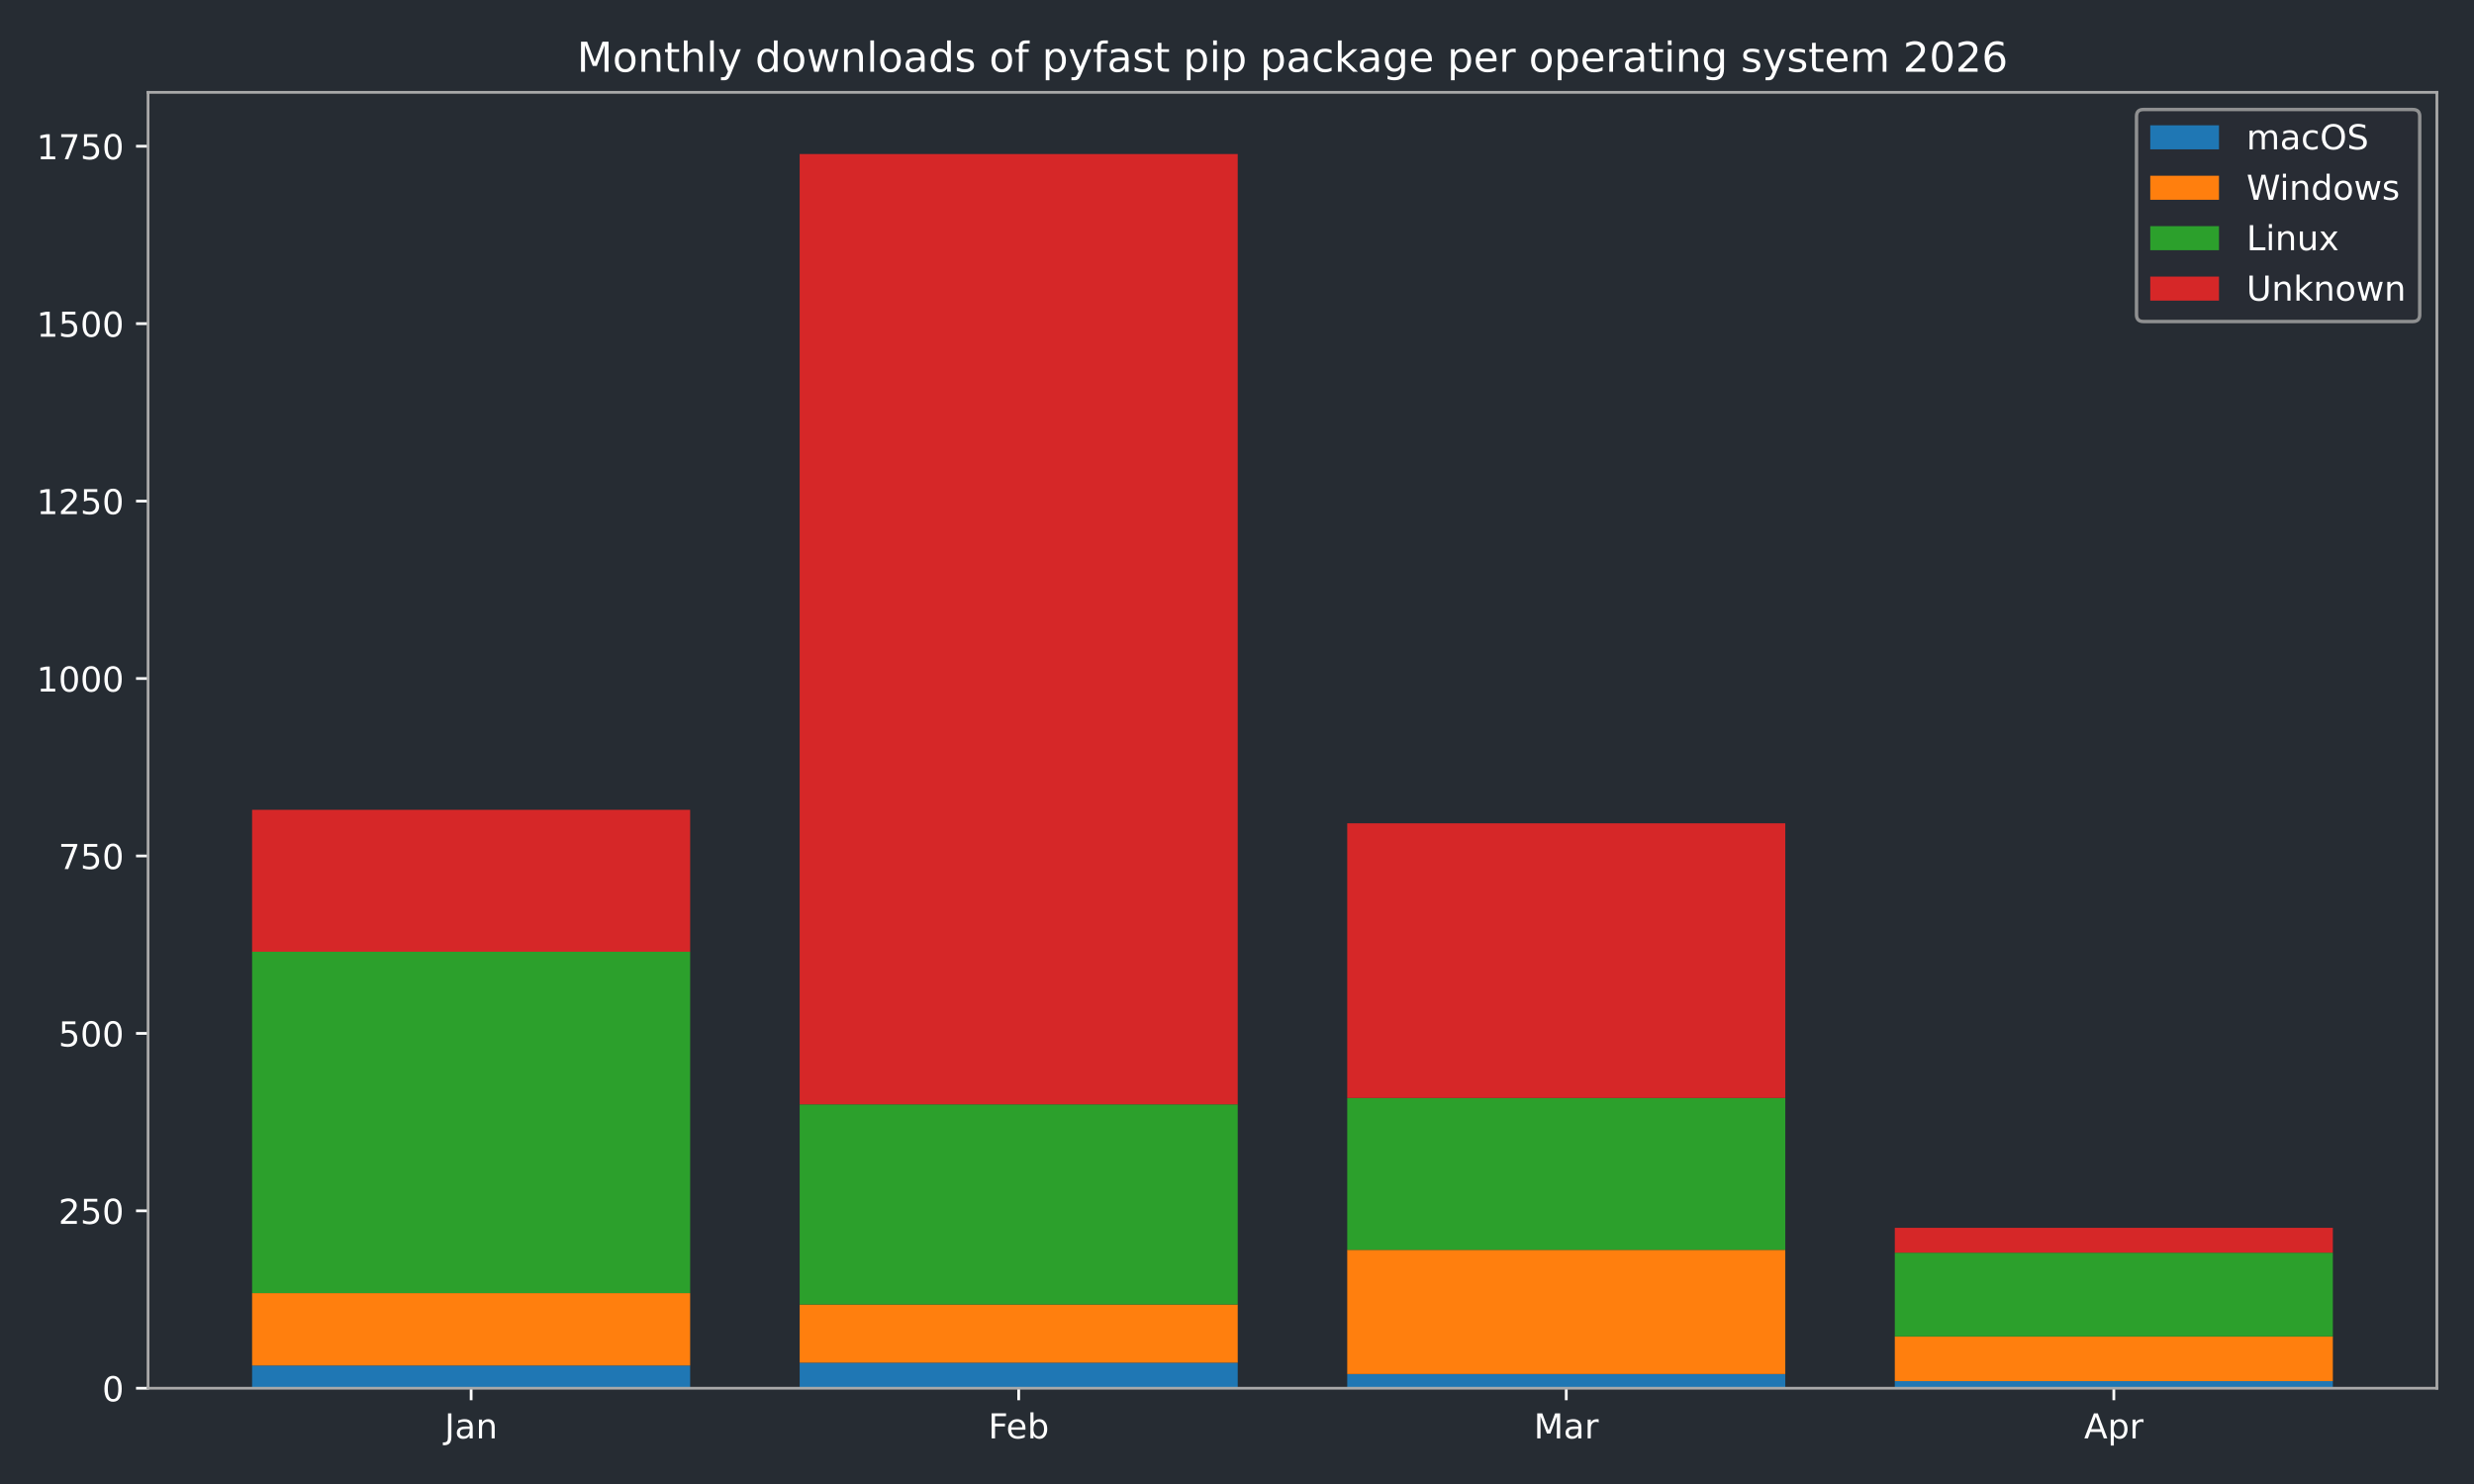
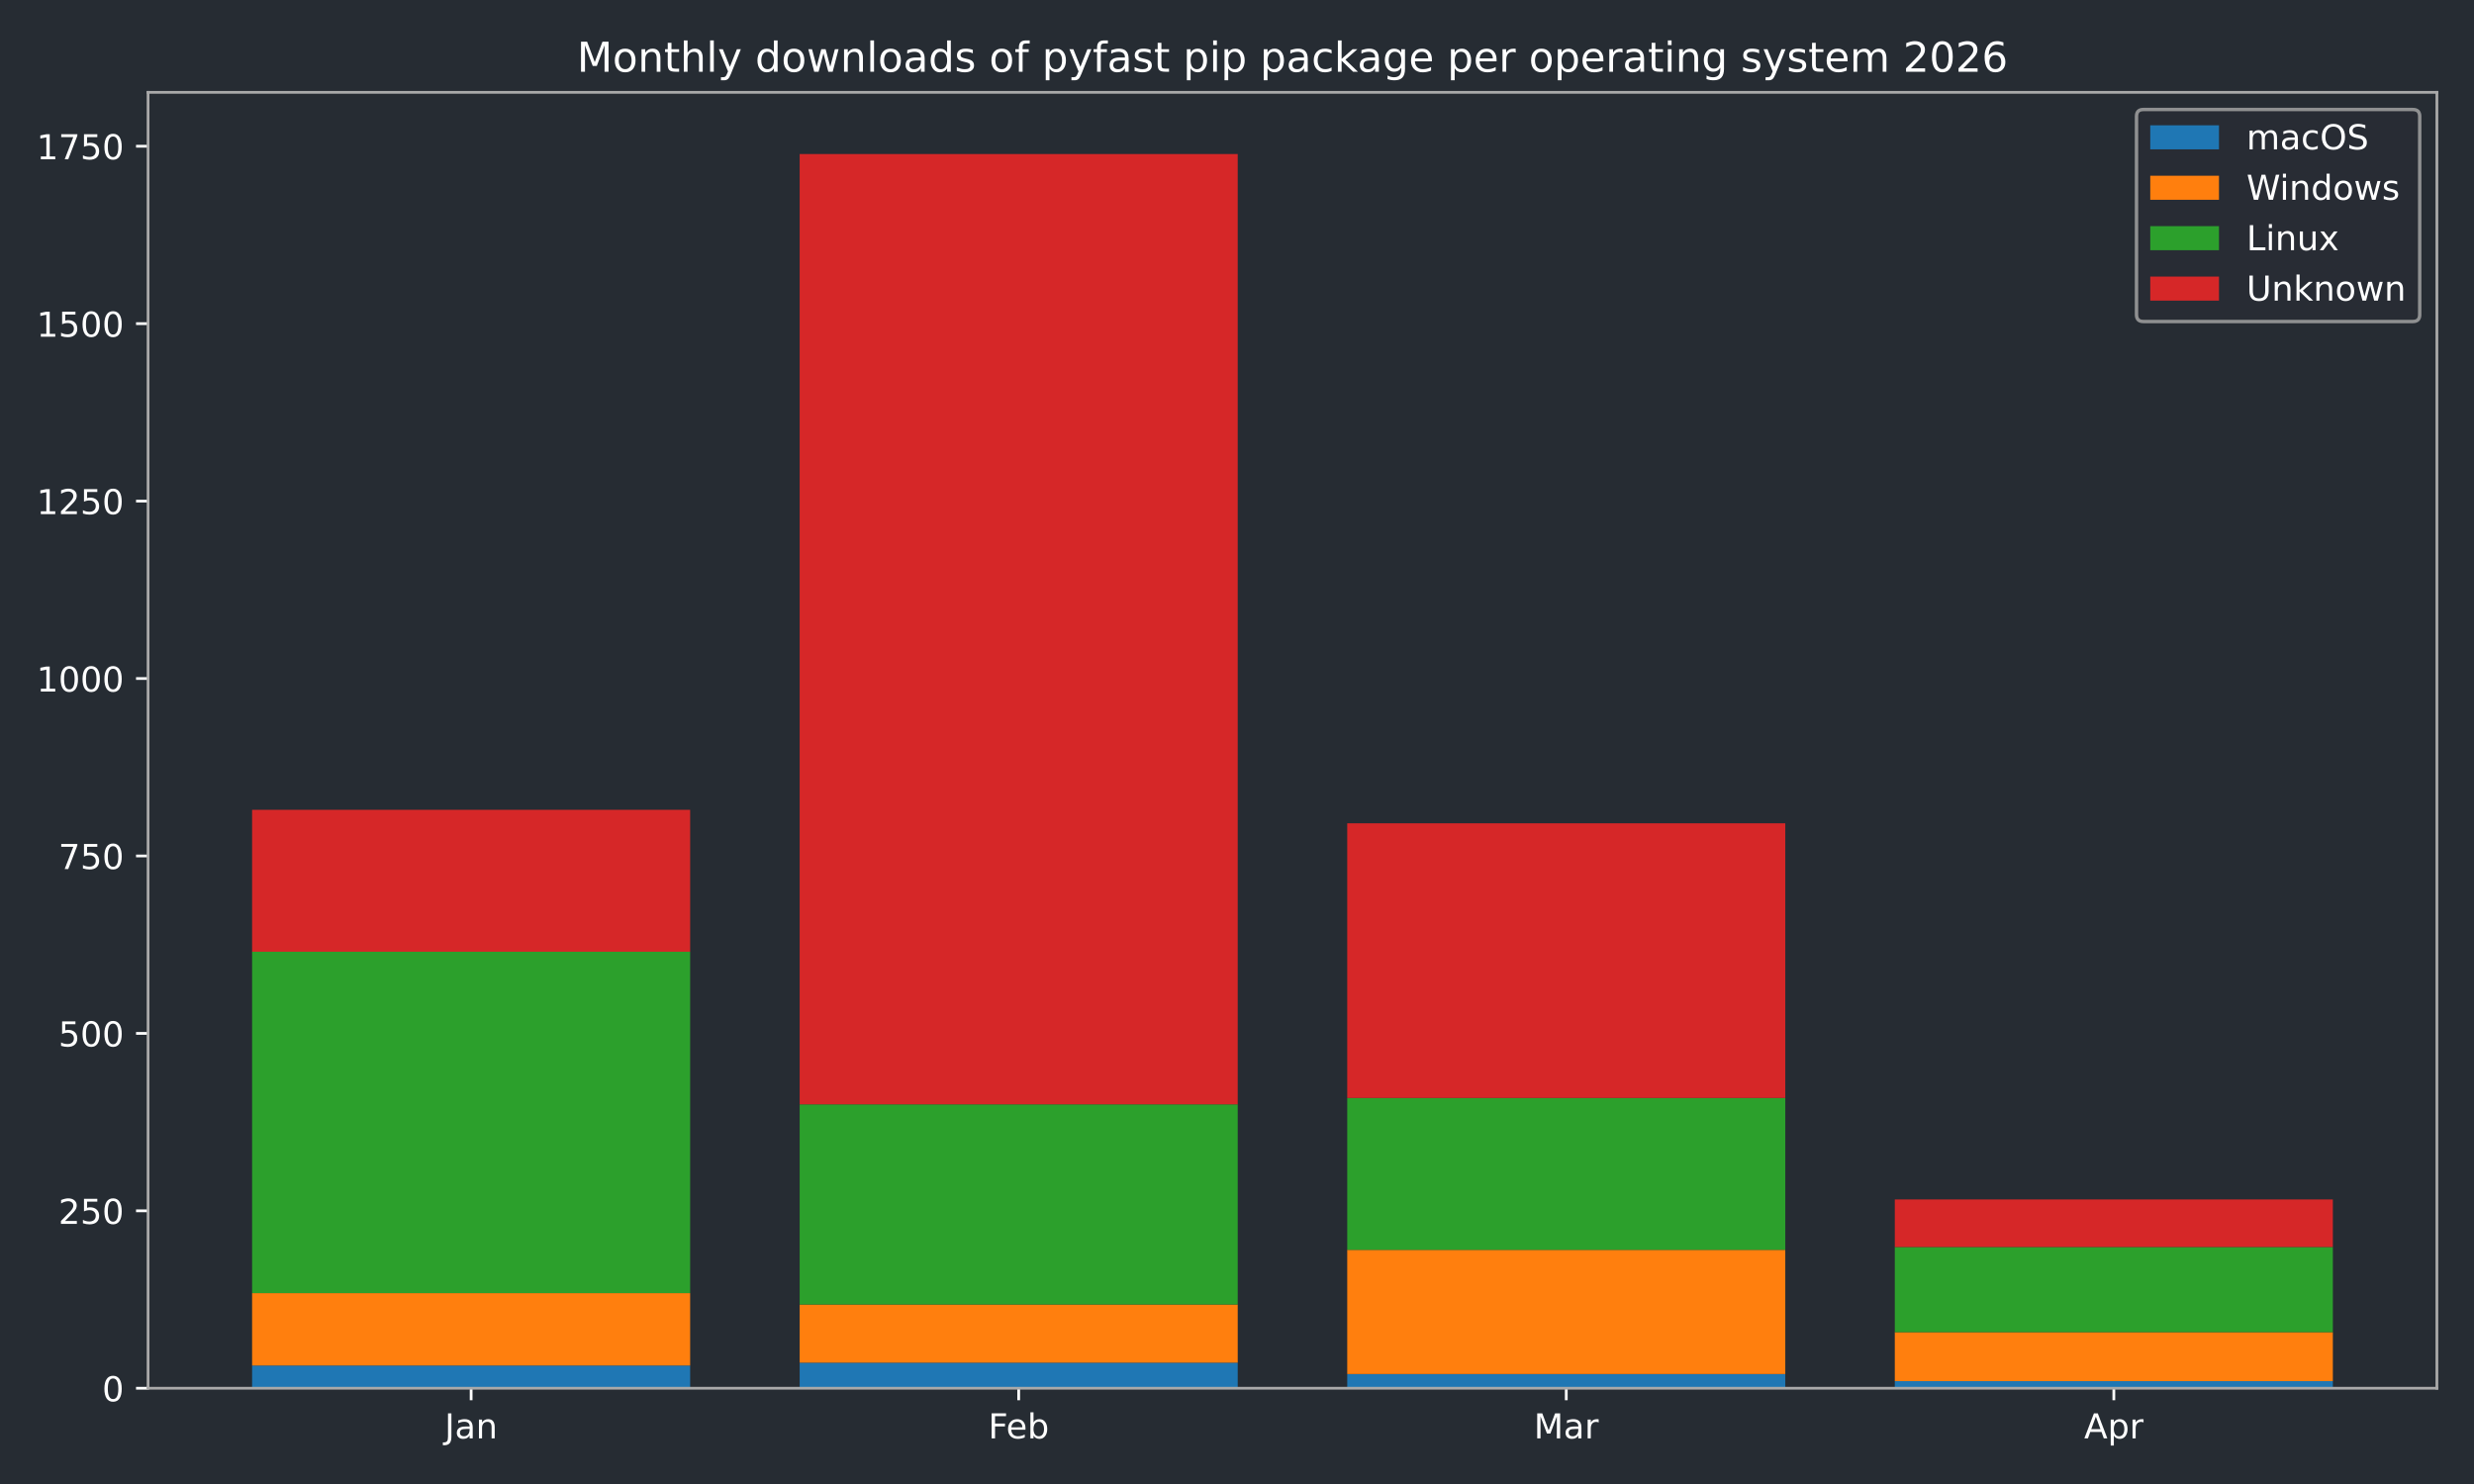
<svg xmlns="http://www.w3.org/2000/svg" xmlns:xlink="http://www.w3.org/1999/xlink" width="720pt" height="432pt" viewBox="0 0 720 432" version="1.1">
  <defs>
    <style type="text/css">*{stroke-linejoin: round; stroke-linecap: butt}</style>
  </defs>
  <g id="figure_1">
    <g id="patch_1">
      <path d="M 0 432  L 720 432  L 720 0  L 0 0  z " style="fill: #262c33" />
    </g>
    <g id="axes_1">
      <g id="patch_2">
        <path d="M 43.09 404.12  L 709.2 404.12  L 709.2 26.88  L 43.09 26.88  z " style="fill: #262c33" />
      </g>
      <g id="patch_3">
-         <path d="M 73.368 404.12  L 200.853 404.12  L 200.853 397.509  L 73.368 397.509  z " clip-path="url(#pcab2303a51)" style="fill: #1f77b4" />
+         <path d="M 73.368 404.12  L 200.853 404.12  L 200.853 397.509  L 73.368 397.509  z " clip-path="url(#p5702320540)" style="fill: #1f77b4" />
      </g>
      <g id="patch_4">
-         <path d="M 232.724 404.12  L 360.209 404.12  L 360.209 396.682  L 232.724 396.682  z " clip-path="url(#pcab2303a51)" style="fill: #1f77b4" />
+         <path d="M 232.724 404.12  L 360.209 404.12  L 360.209 396.682  L 232.724 396.682  z " clip-path="url(#p5702320540)" style="fill: #1f77b4" />
      </g>
      <g id="patch_5">
-         <path d="M 392.081 404.12  L 519.566 404.12  L 519.566 399.988  L 392.081 399.988  z " clip-path="url(#pcab2303a51)" style="fill: #1f77b4" />
+         <path d="M 392.081 404.12  L 519.566 404.12  L 519.566 399.988  L 392.081 399.988  z " clip-path="url(#p5702320540)" style="fill: #1f77b4" />
      </g>
      <g id="patch_6">
-         <path d="M 551.437 404.12  L 678.922 404.12  L 678.922 402.054  L 551.437 402.054  z " clip-path="url(#pcab2303a51)" style="fill: #1f77b4" />
+         <path d="M 551.437 404.12  L 678.922 404.12  L 678.922 402.054  L 551.437 402.054  z " clip-path="url(#p5702320540)" style="fill: #1f77b4" />
      </g>
      <g id="patch_7">
-         <path d="M 73.368 397.509  L 200.853 397.509  L 200.853 376.436  L 73.368 376.436  z " clip-path="url(#pcab2303a51)" style="fill: #ff7f0e" />
+         <path d="M 73.368 397.509  L 200.853 397.509  L 200.853 376.436  L 73.368 376.436  z " clip-path="url(#p5702320540)" style="fill: #ff7f0e" />
      </g>
      <g id="patch_8">
-         <path d="M 232.724 396.682  L 360.209 396.682  L 360.209 379.741  L 232.724 379.741  z " clip-path="url(#pcab2303a51)" style="fill: #ff7f0e" />
+         <path d="M 232.724 396.682  L 360.209 396.682  L 360.209 379.741  L 232.724 379.741  z " clip-path="url(#p5702320540)" style="fill: #ff7f0e" />
      </g>
      <g id="patch_9">
-         <path d="M 392.081 399.988  L 519.566 399.988  L 519.566 363.833  L 392.081 363.833  z " clip-path="url(#pcab2303a51)" style="fill: #ff7f0e" />
+         <path d="M 392.081 399.988  L 519.566 399.988  L 519.566 363.833  L 392.081 363.833  z " clip-path="url(#p5702320540)" style="fill: #ff7f0e" />
      </g>
      <g id="patch_10">
-         <path d="M 551.437 402.054  L 678.922 402.054  L 678.922 389.038  L 551.437 389.038  z " clip-path="url(#pcab2303a51)" style="fill: #ff7f0e" />
+         <path d="M 551.437 402.054  L 678.922 402.054  L 678.922 387.799  L 551.437 387.799  z " clip-path="url(#p5702320540)" style="fill: #ff7f0e" />
      </g>
      <g id="patch_11">
-         <path d="M 73.368 376.436  L 200.853 376.436  L 200.853 277.061  L 73.368 277.061  z " clip-path="url(#pcab2303a51)" style="fill: #2ca02c" />
+         <path d="M 73.368 376.436  L 200.853 376.436  L 200.853 277.061  L 73.368 277.061  z " clip-path="url(#p5702320540)" style="fill: #2ca02c" />
      </g>
      <g id="patch_12">
-         <path d="M 232.724 379.741  L 360.209 379.741  L 360.209 321.48  L 232.724 321.48  z " clip-path="url(#pcab2303a51)" style="fill: #2ca02c" />
+         <path d="M 232.724 379.741  L 360.209 379.741  L 360.209 321.48  L 232.724 321.48  z " clip-path="url(#p5702320540)" style="fill: #2ca02c" />
      </g>
      <g id="patch_13">
-         <path d="M 392.081 363.833  L 519.566 363.833  L 519.566 319.621  L 392.081 319.621  z " clip-path="url(#pcab2303a51)" style="fill: #2ca02c" />
+         <path d="M 392.081 363.833  L 519.566 363.833  L 519.566 319.621  L 392.081 319.621  z " clip-path="url(#p5702320540)" style="fill: #2ca02c" />
      </g>
      <g id="patch_14">
-         <path d="M 551.437 389.038  L 678.922 389.038  L 678.922 364.66  L 551.437 364.66  z " clip-path="url(#pcab2303a51)" style="fill: #2ca02c" />
+         <path d="M 551.437 387.799  L 678.922 387.799  L 678.922 363.007  L 551.437 363.007  z " clip-path="url(#p5702320540)" style="fill: #2ca02c" />
      </g>
      <g id="patch_15">
-         <path d="M 73.368 277.061  L 200.853 277.061  L 200.853 235.742  L 73.368 235.742  z " clip-path="url(#pcab2303a51)" style="fill: #d62728" />
+         <path d="M 73.368 277.061  L 200.853 277.061  L 200.853 235.742  L 73.368 235.742  z " clip-path="url(#p5702320540)" style="fill: #d62728" />
      </g>
      <g id="patch_16">
-         <path d="M 232.724 321.48  L 360.209 321.48  L 360.209 44.844  L 232.724 44.844  z " clip-path="url(#pcab2303a51)" style="fill: #d62728" />
+         <path d="M 232.724 321.48  L 360.209 321.48  L 360.209 44.844  L 232.724 44.844  z " clip-path="url(#p5702320540)" style="fill: #d62728" />
      </g>
      <g id="patch_17">
-         <path d="M 392.081 319.621  L 519.566 319.621  L 519.566 239.667  L 392.081 239.667  z " clip-path="url(#pcab2303a51)" style="fill: #d62728" />
+         <path d="M 392.081 319.621  L 519.566 319.621  L 519.566 239.667  L 392.081 239.667  z " clip-path="url(#p5702320540)" style="fill: #d62728" />
      </g>
      <g id="patch_18">
-         <path d="M 551.437 364.66  L 678.922 364.66  L 678.922 357.429  L 551.437 357.429  z " clip-path="url(#pcab2303a51)" style="fill: #d62728" />
+         <path d="M 551.437 363.007  L 678.922 363.007  L 678.922 349.165  L 551.437 349.165  z " clip-path="url(#p5702320540)" style="fill: #d62728" />
      </g>
      <g id="matplotlib.axis_1">
        <g id="xtick_1">
          <g id="line2d_1">
            <defs>
-               <path id="mc0aeb82853" d="M 0 0  L 0 3.5  " style="stroke: #ffffff; stroke-width: 0.8" />
-             </defs>
-             <g>
-               <use xlink:href="#mc0aeb82853" x="137.11" y="404.12" style="fill: #ffffff; stroke: #ffffff; stroke-width: 0.8" />
+               <path id="mbd780ee5ce" d="M 0 0  L 0 3.5  " style="stroke: #ffffff; stroke-width: 0.8" />
+             </defs>
+             <g>
+               <use xlink:href="#mbd780ee5ce" x="137.11" y="404.12" style="fill: #ffffff; stroke: #ffffff; stroke-width: 0.8" />
            </g>
          </g>
          <g id="text_1">
            <g style="fill: #ffffff" transform="translate(129.4025 418.7184) scale(0.1 -0.1)">
              <defs>
                <path id="DejaVuSans-4a" d="M 628 4666  L 1259 4666  L 1259 325  Q 1259 -519 939 -900  Q 619 -1281 -91 -1281  L -331 -1281  L -331 -750  L -134 -750  Q 284 -750 456 -515  Q 628 -281 628 325  L 628 4666  z " transform="scale(0.015625)" />
                <path id="DejaVuSans-61" d="M 2194 1759  Q 1497 1759 1228 1600  Q 959 1441 959 1056  Q 959 750 1161 570  Q 1363 391 1709 391  Q 2188 391 2477 730  Q 2766 1069 2766 1631  L 2766 1759  L 2194 1759  z M 3341 1997  L 3341 0  L 2766 0  L 2766 531  Q 2569 213 2275 61  Q 1981 -91 1556 -91  Q 1019 -91 701 211  Q 384 513 384 1019  Q 384 1609 779 1909  Q 1175 2209 1959 2209  L 2766 2209  L 2766 2266  Q 2766 2663 2505 2880  Q 2244 3097 1772 3097  Q 1472 3097 1187 3025  Q 903 2953 641 2809  L 641 3341  Q 956 3463 1253 3523  Q 1550 3584 1831 3584  Q 2591 3584 2966 3190  Q 3341 2797 3341 1997  z " transform="scale(0.015625)" />
                <path id="DejaVuSans-6e" d="M 3513 2113  L 3513 0  L 2938 0  L 2938 2094  Q 2938 2591 2744 2837  Q 2550 3084 2163 3084  Q 1697 3084 1428 2787  Q 1159 2491 1159 1978  L 1159 0  L 581 0  L 581 3500  L 1159 3500  L 1159 2956  Q 1366 3272 1645 3428  Q 1925 3584 2291 3584  Q 2894 3584 3203 3211  Q 3513 2838 3513 2113  z " transform="scale(0.015625)" />
              </defs>
              <use xlink:href="#DejaVuSans-4a" />
              <use xlink:href="#DejaVuSans-61" transform="translate(29.49219 0)" />
              <use xlink:href="#DejaVuSans-6e" transform="translate(90.77148 0)" />
            </g>
          </g>
        </g>
        <g id="xtick_2">
          <g id="line2d_2">
            <g>
-               <use xlink:href="#mc0aeb82853" x="296.467" y="404.12" style="fill: #ffffff; stroke: #ffffff; stroke-width: 0.8" />
+               <use xlink:href="#mbd780ee5ce" x="296.467" y="404.12" style="fill: #ffffff; stroke: #ffffff; stroke-width: 0.8" />
            </g>
          </g>
          <g id="text_2">
            <g style="fill: #ffffff" transform="translate(287.6152 418.7184) scale(0.1 -0.1)">
              <defs>
                <path id="DejaVuSans-46" d="M 628 4666  L 3309 4666  L 3309 4134  L 1259 4134  L 1259 2759  L 3109 2759  L 3109 2228  L 1259 2228  L 1259 0  L 628 0  L 628 4666  z " transform="scale(0.015625)" />
                <path id="DejaVuSans-65" d="M 3597 1894  L 3597 1613  L 953 1613  Q 991 1019 1311 708  Q 1631 397 2203 397  Q 2534 397 2845 478  Q 3156 559 3463 722  L 3463 178  Q 3153 47 2828 -22  Q 2503 -91 2169 -91  Q 1331 -91 842 396  Q 353 884 353 1716  Q 353 2575 817 3079  Q 1281 3584 2069 3584  Q 2775 3584 3186 3129  Q 3597 2675 3597 1894  z M 3022 2063  Q 3016 2534 2758 2815  Q 2500 3097 2075 3097  Q 1594 3097 1305 2825  Q 1016 2553 972 2059  L 3022 2063  z " transform="scale(0.015625)" />
                <path id="DejaVuSans-62" d="M 3116 1747  Q 3116 2381 2855 2742  Q 2594 3103 2138 3103  Q 1681 3103 1420 2742  Q 1159 2381 1159 1747  Q 1159 1113 1420 752  Q 1681 391 2138 391  Q 2594 391 2855 752  Q 3116 1113 3116 1747  z M 1159 2969  Q 1341 3281 1617 3432  Q 1894 3584 2278 3584  Q 2916 3584 3314 3078  Q 3713 2572 3713 1747  Q 3713 922 3314 415  Q 2916 -91 2278 -91  Q 1894 -91 1617 61  Q 1341 213 1159 525  L 1159 0  L 581 0  L 581 4863  L 1159 4863  L 1159 2969  z " transform="scale(0.015625)" />
              </defs>
              <use xlink:href="#DejaVuSans-46" />
              <use xlink:href="#DejaVuSans-65" transform="translate(52.01953 0)" />
              <use xlink:href="#DejaVuSans-62" transform="translate(113.543 0)" />
            </g>
          </g>
        </g>
        <g id="xtick_3">
          <g id="line2d_3">
            <g>
-               <use xlink:href="#mc0aeb82853" x="455.823" y="404.12" style="fill: #ffffff; stroke: #ffffff; stroke-width: 0.8" />
+               <use xlink:href="#mbd780ee5ce" x="455.823" y="404.12" style="fill: #ffffff; stroke: #ffffff; stroke-width: 0.8" />
            </g>
          </g>
          <g id="text_3">
            <g style="fill: #ffffff" transform="translate(446.3896 418.7184) scale(0.1 -0.1)">
              <defs>
                <path id="DejaVuSans-4d" d="M 628 4666  L 1569 4666  L 2759 1491  L 3956 4666  L 4897 4666  L 4897 0  L 4281 0  L 4281 4097  L 3078 897  L 2444 897  L 1241 4097  L 1241 0  L 628 0  L 628 4666  z " transform="scale(0.015625)" />
                <path id="DejaVuSans-72" d="M 2631 2963  Q 2534 3019 2420 3045  Q 2306 3072 2169 3072  Q 1681 3072 1420 2755  Q 1159 2438 1159 1844  L 1159 0  L 581 0  L 581 3500  L 1159 3500  L 1159 2956  Q 1341 3275 1631 3429  Q 1922 3584 2338 3584  Q 2397 3584 2469 3576  Q 2541 3569 2628 3553  L 2631 2963  z " transform="scale(0.015625)" />
              </defs>
              <use xlink:href="#DejaVuSans-4d" />
              <use xlink:href="#DejaVuSans-61" transform="translate(86.2793 0)" />
              <use xlink:href="#DejaVuSans-72" transform="translate(147.5586 0)" />
            </g>
          </g>
        </g>
        <g id="xtick_4">
          <g id="line2d_4">
            <g>
-               <use xlink:href="#mc0aeb82853" x="615.18" y="404.12" style="fill: #ffffff; stroke: #ffffff; stroke-width: 0.8" />
+               <use xlink:href="#mbd780ee5ce" x="615.18" y="404.12" style="fill: #ffffff; stroke: #ffffff; stroke-width: 0.8" />
            </g>
          </g>
          <g id="text_4">
            <g style="fill: #ffffff" transform="translate(606.5297 418.7184) scale(0.1 -0.1)">
              <defs>
                <path id="DejaVuSans-41" d="M 2188 4044  L 1331 1722  L 3047 1722  L 2188 4044  z M 1831 4666  L 2547 4666  L 4325 0  L 3669 0  L 3244 1197  L 1141 1197  L 716 0  L 50 0  L 1831 4666  z " transform="scale(0.015625)" />
                <path id="DejaVuSans-70" d="M 1159 525  L 1159 -1331  L 581 -1331  L 581 3500  L 1159 3500  L 1159 2969  Q 1341 3281 1617 3432  Q 1894 3584 2278 3584  Q 2916 3584 3314 3078  Q 3713 2572 3713 1747  Q 3713 922 3314 415  Q 2916 -91 2278 -91  Q 1894 -91 1617 61  Q 1341 213 1159 525  z M 3116 1747  Q 3116 2381 2855 2742  Q 2594 3103 2138 3103  Q 1681 3103 1420 2742  Q 1159 2381 1159 1747  Q 1159 1113 1420 752  Q 1681 391 2138 391  Q 2594 391 2855 752  Q 3116 1113 3116 1747  z " transform="scale(0.015625)" />
              </defs>
              <use xlink:href="#DejaVuSans-41" />
              <use xlink:href="#DejaVuSans-70" transform="translate(68.4082 0)" />
              <use xlink:href="#DejaVuSans-72" transform="translate(131.8848 0)" />
            </g>
          </g>
        </g>
      </g>
      <g id="matplotlib.axis_2">
        <g id="ytick_1">
          <g id="line2d_5">
            <defs>
-               <path id="m7c21ed6fba" d="M 0 0  L -3.5 0  " style="stroke: #ffffff; stroke-width: 0.8" />
-             </defs>
-             <g>
-               <use xlink:href="#m7c21ed6fba" x="43.09" y="404.12" style="fill: #ffffff; stroke: #ffffff; stroke-width: 0.8" />
+               <path id="m66cfd52c4f" d="M 0 0  L -3.5 0  " style="stroke: #ffffff; stroke-width: 0.8" />
+             </defs>
+             <g>
+               <use xlink:href="#m66cfd52c4f" x="43.09" y="404.12" style="fill: #ffffff; stroke: #ffffff; stroke-width: 0.8" />
            </g>
          </g>
          <g id="text_5">
            <g style="fill: #ffffff" transform="translate(29.7275 407.9192) scale(0.1 -0.1)">
              <defs>
                <path id="DejaVuSans-30" d="M 2034 4250  Q 1547 4250 1301 3770  Q 1056 3291 1056 2328  Q 1056 1369 1301 889  Q 1547 409 2034 409  Q 2525 409 2770 889  Q 3016 1369 3016 2328  Q 3016 3291 2770 3770  Q 2525 4250 2034 4250  z M 2034 4750  Q 2819 4750 3233 4129  Q 3647 3509 3647 2328  Q 3647 1150 3233 529  Q 2819 -91 2034 -91  Q 1250 -91 836 529  Q 422 1150 422 2328  Q 422 3509 836 4129  Q 1250 4750 2034 4750  z " transform="scale(0.015625)" />
              </defs>
              <use xlink:href="#DejaVuSans-30" />
            </g>
          </g>
        </g>
        <g id="ytick_2">
          <g id="line2d_6">
            <g>
-               <use xlink:href="#m7c21ed6fba" x="43.09" y="352.47" style="fill: #ffffff; stroke: #ffffff; stroke-width: 0.8" />
+               <use xlink:href="#m66cfd52c4f" x="43.09" y="352.47" style="fill: #ffffff; stroke: #ffffff; stroke-width: 0.8" />
            </g>
          </g>
          <g id="text_6">
            <g style="fill: #ffffff" transform="translate(17.0025 356.2694) scale(0.1 -0.1)">
              <defs>
                <path id="DejaVuSans-32" d="M 1228 531  L 3431 531  L 3431 0  L 469 0  L 469 531  Q 828 903 1448 1529  Q 2069 2156 2228 2338  Q 2531 2678 2651 2914  Q 2772 3150 2772 3378  Q 2772 3750 2511 3984  Q 2250 4219 1831 4219  Q 1534 4219 1204 4116  Q 875 4013 500 3803  L 500 4441  Q 881 4594 1212 4672  Q 1544 4750 1819 4750  Q 2544 4750 2975 4387  Q 3406 4025 3406 3419  Q 3406 3131 3298 2873  Q 3191 2616 2906 2266  Q 2828 2175 2409 1742  Q 1991 1309 1228 531  z " transform="scale(0.015625)" />
                <path id="DejaVuSans-35" d="M 691 4666  L 3169 4666  L 3169 4134  L 1269 4134  L 1269 2991  Q 1406 3038 1543 3061  Q 1681 3084 1819 3084  Q 2600 3084 3056 2656  Q 3513 2228 3513 1497  Q 3513 744 3044 326  Q 2575 -91 1722 -91  Q 1428 -91 1123 -41  Q 819 9 494 109  L 494 744  Q 775 591 1075 516  Q 1375 441 1709 441  Q 2250 441 2565 725  Q 2881 1009 2881 1497  Q 2881 1984 2565 2268  Q 2250 2553 1709 2553  Q 1456 2553 1204 2497  Q 953 2441 691 2322  L 691 4666  z " transform="scale(0.015625)" />
              </defs>
              <use xlink:href="#DejaVuSans-32" />
              <use xlink:href="#DejaVuSans-35" transform="translate(63.62305 0)" />
              <use xlink:href="#DejaVuSans-30" transform="translate(127.2461 0)" />
            </g>
          </g>
        </g>
        <g id="ytick_3">
          <g id="line2d_7">
            <g>
-               <use xlink:href="#m7c21ed6fba" x="43.09" y="300.82" style="fill: #ffffff; stroke: #ffffff; stroke-width: 0.8" />
+               <use xlink:href="#m66cfd52c4f" x="43.09" y="300.82" style="fill: #ffffff; stroke: #ffffff; stroke-width: 0.8" />
            </g>
          </g>
          <g id="text_7">
            <g style="fill: #ffffff" transform="translate(17.0025 304.6196) scale(0.1 -0.1)">
              <use xlink:href="#DejaVuSans-35" />
              <use xlink:href="#DejaVuSans-30" transform="translate(63.62305 0)" />
              <use xlink:href="#DejaVuSans-30" transform="translate(127.2461 0)" />
            </g>
          </g>
        </g>
        <g id="ytick_4">
          <g id="line2d_8">
            <g>
-               <use xlink:href="#m7c21ed6fba" x="43.09" y="249.171" style="fill: #ffffff; stroke: #ffffff; stroke-width: 0.8" />
+               <use xlink:href="#m66cfd52c4f" x="43.09" y="249.171" style="fill: #ffffff; stroke: #ffffff; stroke-width: 0.8" />
            </g>
          </g>
          <g id="text_8">
            <g style="fill: #ffffff" transform="translate(17.0025 252.9697) scale(0.1 -0.1)">
              <defs>
                <path id="DejaVuSans-37" d="M 525 4666  L 3525 4666  L 3525 4397  L 1831 0  L 1172 0  L 2766 4134  L 525 4134  L 525 4666  z " transform="scale(0.015625)" />
              </defs>
              <use xlink:href="#DejaVuSans-37" />
              <use xlink:href="#DejaVuSans-35" transform="translate(63.62305 0)" />
              <use xlink:href="#DejaVuSans-30" transform="translate(127.2461 0)" />
            </g>
          </g>
        </g>
        <g id="ytick_5">
          <g id="line2d_9">
            <g>
-               <use xlink:href="#m7c21ed6fba" x="43.09" y="197.521" style="fill: #ffffff; stroke: #ffffff; stroke-width: 0.8" />
+               <use xlink:href="#m66cfd52c4f" x="43.09" y="197.521" style="fill: #ffffff; stroke: #ffffff; stroke-width: 0.8" />
            </g>
          </g>
          <g id="text_9">
            <g style="fill: #ffffff" transform="translate(10.64 201.3199) scale(0.1 -0.1)">
              <defs>
                <path id="DejaVuSans-31" d="M 794 531  L 1825 531  L 1825 4091  L 703 3866  L 703 4441  L 1819 4666  L 2450 4666  L 2450 531  L 3481 531  L 3481 0  L 794 0  L 794 531  z " transform="scale(0.015625)" />
              </defs>
              <use xlink:href="#DejaVuSans-31" />
              <use xlink:href="#DejaVuSans-30" transform="translate(63.62305 0)" />
              <use xlink:href="#DejaVuSans-30" transform="translate(127.2461 0)" />
              <use xlink:href="#DejaVuSans-30" transform="translate(190.8691 0)" />
            </g>
          </g>
        </g>
        <g id="ytick_6">
          <g id="line2d_10">
            <g>
-               <use xlink:href="#m7c21ed6fba" x="43.09" y="145.871" style="fill: #ffffff; stroke: #ffffff; stroke-width: 0.8" />
+               <use xlink:href="#m66cfd52c4f" x="43.09" y="145.871" style="fill: #ffffff; stroke: #ffffff; stroke-width: 0.8" />
            </g>
          </g>
          <g id="text_10">
            <g style="fill: #ffffff" transform="translate(10.64 149.6701) scale(0.1 -0.1)">
              <use xlink:href="#DejaVuSans-31" />
              <use xlink:href="#DejaVuSans-32" transform="translate(63.62305 0)" />
              <use xlink:href="#DejaVuSans-35" transform="translate(127.2461 0)" />
              <use xlink:href="#DejaVuSans-30" transform="translate(190.8691 0)" />
            </g>
          </g>
        </g>
        <g id="ytick_7">
          <g id="line2d_11">
            <g>
-               <use xlink:href="#m7c21ed6fba" x="43.09" y="94.221" style="fill: #ffffff; stroke: #ffffff; stroke-width: 0.8" />
+               <use xlink:href="#m66cfd52c4f" x="43.09" y="94.221" style="fill: #ffffff; stroke: #ffffff; stroke-width: 0.8" />
            </g>
          </g>
          <g id="text_11">
            <g style="fill: #ffffff" transform="translate(10.64 98.02026) scale(0.1 -0.1)">
              <use xlink:href="#DejaVuSans-31" />
              <use xlink:href="#DejaVuSans-35" transform="translate(63.62305 0)" />
              <use xlink:href="#DejaVuSans-30" transform="translate(127.2461 0)" />
              <use xlink:href="#DejaVuSans-30" transform="translate(190.8691 0)" />
            </g>
          </g>
        </g>
        <g id="ytick_8">
          <g id="line2d_12">
            <g>
-               <use xlink:href="#m7c21ed6fba" x="43.09" y="42.571" style="fill: #ffffff; stroke: #ffffff; stroke-width: 0.8" />
+               <use xlink:href="#m66cfd52c4f" x="43.09" y="42.571" style="fill: #ffffff; stroke: #ffffff; stroke-width: 0.8" />
            </g>
          </g>
          <g id="text_12">
            <g style="fill: #ffffff" transform="translate(10.64 46.37044) scale(0.1 -0.1)">
              <use xlink:href="#DejaVuSans-31" />
              <use xlink:href="#DejaVuSans-37" transform="translate(63.62305 0)" />
              <use xlink:href="#DejaVuSans-35" transform="translate(127.2461 0)" />
              <use xlink:href="#DejaVuSans-30" transform="translate(190.8691 0)" />
            </g>
          </g>
        </g>
      </g>
      <g id="patch_19">
        <path d="M 43.09 404.12  L 43.09 26.88  " style="fill: none; stroke: #a9a9a9; stroke-width: 0.8; stroke-linejoin: miter; stroke-linecap: square" />
      </g>
      <g id="patch_20">
        <path d="M 709.2 404.12  L 709.2 26.88  " style="fill: none; stroke: #a9a9a9; stroke-width: 0.8; stroke-linejoin: miter; stroke-linecap: square" />
      </g>
      <g id="patch_21">
        <path d="M 43.09 404.12  L 709.2 404.12  " style="fill: none; stroke: #a9a9a9; stroke-width: 0.8; stroke-linejoin: miter; stroke-linecap: square" />
      </g>
      <g id="patch_22">
        <path d="M 43.09 26.88  L 709.2 26.88  " style="fill: none; stroke: #a9a9a9; stroke-width: 0.8; stroke-linejoin: miter; stroke-linecap: square" />
      </g>
      <g id="text_13">
        <g style="fill: #ffffff" transform="translate(167.9178 20.88) scale(0.12 -0.12)">
          <defs>
            <path id="DejaVuSans-6f" d="M 1959 3097  Q 1497 3097 1228 2736  Q 959 2375 959 1747  Q 959 1119 1226 758  Q 1494 397 1959 397  Q 2419 397 2687 759  Q 2956 1122 2956 1747  Q 2956 2369 2687 2733  Q 2419 3097 1959 3097  z M 1959 3584  Q 2709 3584 3137 3096  Q 3566 2609 3566 1747  Q 3566 888 3137 398  Q 2709 -91 1959 -91  Q 1206 -91 779 398  Q 353 888 353 1747  Q 353 2609 779 3096  Q 1206 3584 1959 3584  z " transform="scale(0.015625)" />
            <path id="DejaVuSans-74" d="M 1172 4494  L 1172 3500  L 2356 3500  L 2356 3053  L 1172 3053  L 1172 1153  Q 1172 725 1289 603  Q 1406 481 1766 481  L 2356 481  L 2356 0  L 1766 0  Q 1100 0 847 248  Q 594 497 594 1153  L 594 3053  L 172 3053  L 172 3500  L 594 3500  L 594 4494  L 1172 4494  z " transform="scale(0.015625)" />
            <path id="DejaVuSans-68" d="M 3513 2113  L 3513 0  L 2938 0  L 2938 2094  Q 2938 2591 2744 2837  Q 2550 3084 2163 3084  Q 1697 3084 1428 2787  Q 1159 2491 1159 1978  L 1159 0  L 581 0  L 581 4863  L 1159 4863  L 1159 2956  Q 1366 3272 1645 3428  Q 1925 3584 2291 3584  Q 2894 3584 3203 3211  Q 3513 2838 3513 2113  z " transform="scale(0.015625)" />
            <path id="DejaVuSans-6c" d="M 603 4863  L 1178 4863  L 1178 0  L 603 0  L 603 4863  z " transform="scale(0.015625)" />
            <path id="DejaVuSans-79" d="M 2059 -325  Q 1816 -950 1584 -1140  Q 1353 -1331 966 -1331  L 506 -1331  L 506 -850  L 844 -850  Q 1081 -850 1212 -737  Q 1344 -625 1503 -206  L 1606 56  L 191 3500  L 800 3500  L 1894 763  L 2988 3500  L 3597 3500  L 2059 -325  z " transform="scale(0.015625)" />
            <path id="DejaVuSans-20" transform="scale(0.015625)" />
            <path id="DejaVuSans-64" d="M 2906 2969  L 2906 4863  L 3481 4863  L 3481 0  L 2906 0  L 2906 525  Q 2725 213 2448 61  Q 2172 -91 1784 -91  Q 1150 -91 751 415  Q 353 922 353 1747  Q 353 2572 751 3078  Q 1150 3584 1784 3584  Q 2172 3584 2448 3432  Q 2725 3281 2906 2969  z M 947 1747  Q 947 1113 1208 752  Q 1469 391 1925 391  Q 2381 391 2643 752  Q 2906 1113 2906 1747  Q 2906 2381 2643 2742  Q 2381 3103 1925 3103  Q 1469 3103 1208 2742  Q 947 2381 947 1747  z " transform="scale(0.015625)" />
            <path id="DejaVuSans-77" d="M 269 3500  L 844 3500  L 1563 769  L 2278 3500  L 2956 3500  L 3675 769  L 4391 3500  L 4966 3500  L 4050 0  L 3372 0  L 2619 2869  L 1863 0  L 1184 0  L 269 3500  z " transform="scale(0.015625)" />
            <path id="DejaVuSans-73" d="M 2834 3397  L 2834 2853  Q 2591 2978 2328 3040  Q 2066 3103 1784 3103  Q 1356 3103 1142 2972  Q 928 2841 928 2578  Q 928 2378 1081 2264  Q 1234 2150 1697 2047  L 1894 2003  Q 2506 1872 2764 1633  Q 3022 1394 3022 966  Q 3022 478 2636 193  Q 2250 -91 1575 -91  Q 1294 -91 989 -36  Q 684 19 347 128  L 347 722  Q 666 556 975 473  Q 1284 391 1588 391  Q 1994 391 2212 530  Q 2431 669 2431 922  Q 2431 1156 2273 1281  Q 2116 1406 1581 1522  L 1381 1569  Q 847 1681 609 1914  Q 372 2147 372 2553  Q 372 3047 722 3315  Q 1072 3584 1716 3584  Q 2034 3584 2315 3537  Q 2597 3491 2834 3397  z " transform="scale(0.015625)" />
            <path id="DejaVuSans-66" d="M 2375 4863  L 2375 4384  L 1825 4384  Q 1516 4384 1395 4259  Q 1275 4134 1275 3809  L 1275 3500  L 2222 3500  L 2222 3053  L 1275 3053  L 1275 0  L 697 0  L 697 3053  L 147 3053  L 147 3500  L 697 3500  L 697 3744  Q 697 4328 969 4595  Q 1241 4863 1831 4863  L 2375 4863  z " transform="scale(0.015625)" />
            <path id="DejaVuSans-69" d="M 603 3500  L 1178 3500  L 1178 0  L 603 0  L 603 3500  z M 603 4863  L 1178 4863  L 1178 4134  L 603 4134  L 603 4863  z " transform="scale(0.015625)" />
            <path id="DejaVuSans-63" d="M 3122 3366  L 3122 2828  Q 2878 2963 2633 3030  Q 2388 3097 2138 3097  Q 1578 3097 1268 2742  Q 959 2388 959 1747  Q 959 1106 1268 751  Q 1578 397 2138 397  Q 2388 397 2633 464  Q 2878 531 3122 666  L 3122 134  Q 2881 22 2623 -34  Q 2366 -91 2075 -91  Q 1284 -91 818 406  Q 353 903 353 1747  Q 353 2603 823 3093  Q 1294 3584 2113 3584  Q 2378 3584 2631 3529  Q 2884 3475 3122 3366  z " transform="scale(0.015625)" />
            <path id="DejaVuSans-6b" d="M 581 4863  L 1159 4863  L 1159 1991  L 2875 3500  L 3609 3500  L 1753 1863  L 3688 0  L 2938 0  L 1159 1709  L 1159 0  L 581 0  L 581 4863  z " transform="scale(0.015625)" />
            <path id="DejaVuSans-67" d="M 2906 1791  Q 2906 2416 2648 2759  Q 2391 3103 1925 3103  Q 1463 3103 1205 2759  Q 947 2416 947 1791  Q 947 1169 1205 825  Q 1463 481 1925 481  Q 2391 481 2648 825  Q 2906 1169 2906 1791  z M 3481 434  Q 3481 -459 3084 -895  Q 2688 -1331 1869 -1331  Q 1566 -1331 1297 -1286  Q 1028 -1241 775 -1147  L 775 -588  Q 1028 -725 1275 -790  Q 1522 -856 1778 -856  Q 2344 -856 2625 -561  Q 2906 -266 2906 331  L 2906 616  Q 2728 306 2450 153  Q 2172 0 1784 0  Q 1141 0 747 490  Q 353 981 353 1791  Q 353 2603 747 3093  Q 1141 3584 1784 3584  Q 2172 3584 2450 3431  Q 2728 3278 2906 2969  L 2906 3500  L 3481 3500  L 3481 434  z " transform="scale(0.015625)" />
            <path id="DejaVuSans-6d" d="M 3328 2828  Q 3544 3216 3844 3400  Q 4144 3584 4550 3584  Q 5097 3584 5394 3201  Q 5691 2819 5691 2113  L 5691 0  L 5113 0  L 5113 2094  Q 5113 2597 4934 2840  Q 4756 3084 4391 3084  Q 3944 3084 3684 2787  Q 3425 2491 3425 1978  L 3425 0  L 2847 0  L 2847 2094  Q 2847 2600 2669 2842  Q 2491 3084 2119 3084  Q 1678 3084 1418 2786  Q 1159 2488 1159 1978  L 1159 0  L 581 0  L 581 3500  L 1159 3500  L 1159 2956  Q 1356 3278 1631 3431  Q 1906 3584 2284 3584  Q 2666 3584 2933 3390  Q 3200 3197 3328 2828  z " transform="scale(0.015625)" />
            <path id="DejaVuSans-36" d="M 2113 2584  Q 1688 2584 1439 2293  Q 1191 2003 1191 1497  Q 1191 994 1439 701  Q 1688 409 2113 409  Q 2538 409 2786 701  Q 3034 994 3034 1497  Q 3034 2003 2786 2293  Q 2538 2584 2113 2584  z M 3366 4563  L 3366 3988  Q 3128 4100 2886 4159  Q 2644 4219 2406 4219  Q 1781 4219 1451 3797  Q 1122 3375 1075 2522  Q 1259 2794 1537 2939  Q 1816 3084 2150 3084  Q 2853 3084 3261 2657  Q 3669 2231 3669 1497  Q 3669 778 3244 343  Q 2819 -91 2113 -91  Q 1303 -91 875 529  Q 447 1150 447 2328  Q 447 3434 972 4092  Q 1497 4750 2381 4750  Q 2619 4750 2861 4703  Q 3103 4656 3366 4563  z " transform="scale(0.015625)" />
          </defs>
          <use xlink:href="#DejaVuSans-4d" />
          <use xlink:href="#DejaVuSans-6f" transform="translate(86.2793 0)" />
          <use xlink:href="#DejaVuSans-6e" transform="translate(147.4609 0)" />
          <use xlink:href="#DejaVuSans-74" transform="translate(210.8398 0)" />
          <use xlink:href="#DejaVuSans-68" transform="translate(250.0488 0)" />
          <use xlink:href="#DejaVuSans-6c" transform="translate(313.4277 0)" />
          <use xlink:href="#DejaVuSans-79" transform="translate(341.2109 0)" />
          <use xlink:href="#DejaVuSans-20" transform="translate(400.3906 0)" />
          <use xlink:href="#DejaVuSans-64" transform="translate(432.1777 0)" />
          <use xlink:href="#DejaVuSans-6f" transform="translate(495.6543 0)" />
          <use xlink:href="#DejaVuSans-77" transform="translate(556.8359 0)" />
          <use xlink:href="#DejaVuSans-6e" transform="translate(638.623 0)" />
          <use xlink:href="#DejaVuSans-6c" transform="translate(702.002 0)" />
          <use xlink:href="#DejaVuSans-6f" transform="translate(729.7852 0)" />
          <use xlink:href="#DejaVuSans-61" transform="translate(790.9668 0)" />
          <use xlink:href="#DejaVuSans-64" transform="translate(852.2461 0)" />
          <use xlink:href="#DejaVuSans-73" transform="translate(915.7227 0)" />
          <use xlink:href="#DejaVuSans-20" transform="translate(967.8223 0)" />
          <use xlink:href="#DejaVuSans-6f" transform="translate(999.6094 0)" />
          <use xlink:href="#DejaVuSans-66" transform="translate(1060.791 0)" />
          <use xlink:href="#DejaVuSans-20" transform="translate(1095.996 0)" />
          <use xlink:href="#DejaVuSans-70" transform="translate(1127.783 0)" />
          <use xlink:href="#DejaVuSans-79" transform="translate(1191.26 0)" />
          <use xlink:href="#DejaVuSans-66" transform="translate(1250.439 0)" />
          <use xlink:href="#DejaVuSans-61" transform="translate(1285.645 0)" />
          <use xlink:href="#DejaVuSans-73" transform="translate(1346.924 0)" />
          <use xlink:href="#DejaVuSans-74" transform="translate(1399.023 0)" />
          <use xlink:href="#DejaVuSans-20" transform="translate(1438.232 0)" />
          <use xlink:href="#DejaVuSans-70" transform="translate(1470.02 0)" />
          <use xlink:href="#DejaVuSans-69" transform="translate(1533.496 0)" />
          <use xlink:href="#DejaVuSans-70" transform="translate(1561.279 0)" />
          <use xlink:href="#DejaVuSans-20" transform="translate(1624.756 0)" />
          <use xlink:href="#DejaVuSans-70" transform="translate(1656.543 0)" />
          <use xlink:href="#DejaVuSans-61" transform="translate(1720.02 0)" />
          <use xlink:href="#DejaVuSans-63" transform="translate(1781.299 0)" />
          <use xlink:href="#DejaVuSans-6b" transform="translate(1836.279 0)" />
          <use xlink:href="#DejaVuSans-61" transform="translate(1892.439 0)" />
          <use xlink:href="#DejaVuSans-67" transform="translate(1953.719 0)" />
          <use xlink:href="#DejaVuSans-65" transform="translate(2017.195 0)" />
          <use xlink:href="#DejaVuSans-20" transform="translate(2078.719 0)" />
          <use xlink:href="#DejaVuSans-70" transform="translate(2110.506 0)" />
          <use xlink:href="#DejaVuSans-65" transform="translate(2173.982 0)" />
          <use xlink:href="#DejaVuSans-72" transform="translate(2235.506 0)" />
          <use xlink:href="#DejaVuSans-20" transform="translate(2276.619 0)" />
          <use xlink:href="#DejaVuSans-6f" transform="translate(2308.406 0)" />
          <use xlink:href="#DejaVuSans-70" transform="translate(2369.588 0)" />
          <use xlink:href="#DejaVuSans-65" transform="translate(2433.064 0)" />
          <use xlink:href="#DejaVuSans-72" transform="translate(2494.588 0)" />
          <use xlink:href="#DejaVuSans-61" transform="translate(2535.701 0)" />
          <use xlink:href="#DejaVuSans-74" transform="translate(2596.98 0)" />
          <use xlink:href="#DejaVuSans-69" transform="translate(2636.189 0)" />
          <use xlink:href="#DejaVuSans-6e" transform="translate(2663.973 0)" />
          <use xlink:href="#DejaVuSans-67" transform="translate(2727.352 0)" />
          <use xlink:href="#DejaVuSans-20" transform="translate(2790.828 0)" />
          <use xlink:href="#DejaVuSans-73" transform="translate(2822.615 0)" />
          <use xlink:href="#DejaVuSans-79" transform="translate(2874.715 0)" />
          <use xlink:href="#DejaVuSans-73" transform="translate(2933.895 0)" />
          <use xlink:href="#DejaVuSans-74" transform="translate(2985.994 0)" />
          <use xlink:href="#DejaVuSans-65" transform="translate(3025.203 0)" />
          <use xlink:href="#DejaVuSans-6d" transform="translate(3086.727 0)" />
          <use xlink:href="#DejaVuSans-20" transform="translate(3184.139 0)" />
          <use xlink:href="#DejaVuSans-32" transform="translate(3215.926 0)" />
          <use xlink:href="#DejaVuSans-30" transform="translate(3279.549 0)" />
          <use xlink:href="#DejaVuSans-32" transform="translate(3343.172 0)" />
          <use xlink:href="#DejaVuSans-36" transform="translate(3406.795 0)" />
        </g>
      </g>
      <g id="legend_1">
        <g id="patch_23">
          <path d="M 623.781 93.593  L 702.2 93.593  Q 704.2 93.593 704.2 91.593  L 704.2 33.88  Q 704.2 31.88 702.2 31.88  L 623.781 31.88  Q 621.781 31.88 621.781 33.88  L 621.781 91.593  Q 621.781 93.593 623.781 93.593  z " style="fill: #282c34; opacity: 0.8; stroke: #a9a9a9; stroke-linejoin: miter" />
        </g>
        <g id="patch_24">
          <path d="M 625.781 43.478  L 645.781 43.478  L 645.781 36.478  L 625.781 36.478  z " style="fill: #1f77b4" />
        </g>
        <g id="text_14">
          <g style="fill: #ffffff" transform="translate(653.7812 43.47844) scale(0.1 -0.1)">
            <defs>
              <path id="DejaVuSans-4f" d="M 2522 4238  Q 1834 4238 1429 3725  Q 1025 3213 1025 2328  Q 1025 1447 1429 934  Q 1834 422 2522 422  Q 3209 422 3611 934  Q 4013 1447 4013 2328  Q 4013 3213 3611 3725  Q 3209 4238 2522 4238  z M 2522 4750  Q 3503 4750 4090 4092  Q 4678 3434 4678 2328  Q 4678 1225 4090 567  Q 3503 -91 2522 -91  Q 1538 -91 948 565  Q 359 1222 359 2328  Q 359 3434 948 4092  Q 1538 4750 2522 4750  z " transform="scale(0.015625)" />
              <path id="DejaVuSans-53" d="M 3425 4513  L 3425 3897  Q 3066 4069 2747 4153  Q 2428 4238 2131 4238  Q 1616 4238 1336 4038  Q 1056 3838 1056 3469  Q 1056 3159 1242 3001  Q 1428 2844 1947 2747  L 2328 2669  Q 3034 2534 3370 2195  Q 3706 1856 3706 1288  Q 3706 609 3251 259  Q 2797 -91 1919 -91  Q 1588 -91 1214 -16  Q 841 59 441 206  L 441 856  Q 825 641 1194 531  Q 1563 422 1919 422  Q 2459 422 2753 634  Q 3047 847 3047 1241  Q 3047 1584 2836 1778  Q 2625 1972 2144 2069  L 1759 2144  Q 1053 2284 737 2584  Q 422 2884 422 3419  Q 422 4038 858 4394  Q 1294 4750 2059 4750  Q 2388 4750 2728 4690  Q 3069 4631 3425 4513  z " transform="scale(0.015625)" />
            </defs>
            <use xlink:href="#DejaVuSans-6d" />
            <use xlink:href="#DejaVuSans-61" transform="translate(97.41211 0)" />
            <use xlink:href="#DejaVuSans-63" transform="translate(158.6914 0)" />
            <use xlink:href="#DejaVuSans-4f" transform="translate(213.6719 0)" />
            <use xlink:href="#DejaVuSans-53" transform="translate(292.3828 0)" />
          </g>
        </g>
        <g id="patch_25">
          <path d="M 625.781 58.157  L 645.781 58.157  L 645.781 51.157  L 625.781 51.157  z " style="fill: #ff7f0e" />
        </g>
        <g id="text_15">
          <g style="fill: #ffffff" transform="translate(653.7812 58.15656) scale(0.1 -0.1)">
            <defs>
              <path id="DejaVuSans-57" d="M 213 4666  L 850 4666  L 1831 722  L 2809 4666  L 3519 4666  L 4500 722  L 5478 4666  L 6119 4666  L 4947 0  L 4153 0  L 3169 4050  L 2175 0  L 1381 0  L 213 4666  z " transform="scale(0.015625)" />
            </defs>
            <use xlink:href="#DejaVuSans-57" />
            <use xlink:href="#DejaVuSans-69" transform="translate(96.62695 0)" />
            <use xlink:href="#DejaVuSans-6e" transform="translate(124.4102 0)" />
            <use xlink:href="#DejaVuSans-64" transform="translate(187.7891 0)" />
            <use xlink:href="#DejaVuSans-6f" transform="translate(251.2656 0)" />
            <use xlink:href="#DejaVuSans-77" transform="translate(312.4473 0)" />
            <use xlink:href="#DejaVuSans-73" transform="translate(394.2344 0)" />
          </g>
        </g>
        <g id="patch_26">
          <path d="M 625.781 72.835  L 645.781 72.835  L 645.781 65.835  L 625.781 65.835  z " style="fill: #2ca02c" />
        </g>
        <g id="text_16">
          <g style="fill: #ffffff" transform="translate(653.7812 72.83469) scale(0.1 -0.1)">
            <defs>
              <path id="DejaVuSans-4c" d="M 628 4666  L 1259 4666  L 1259 531  L 3531 531  L 3531 0  L 628 0  L 628 4666  z " transform="scale(0.015625)" />
              <path id="DejaVuSans-75" d="M 544 1381  L 544 3500  L 1119 3500  L 1119 1403  Q 1119 906 1312 657  Q 1506 409 1894 409  Q 2359 409 2629 706  Q 2900 1003 2900 1516  L 2900 3500  L 3475 3500  L 3475 0  L 2900 0  L 2900 538  Q 2691 219 2414 64  Q 2138 -91 1772 -91  Q 1169 -91 856 284  Q 544 659 544 1381  z M 1991 3584  L 1991 3584  z " transform="scale(0.015625)" />
              <path id="DejaVuSans-78" d="M 3513 3500  L 2247 1797  L 3578 0  L 2900 0  L 1881 1375  L 863 0  L 184 0  L 1544 1831  L 300 3500  L 978 3500  L 1906 2253  L 2834 3500  L 3513 3500  z " transform="scale(0.015625)" />
            </defs>
            <use xlink:href="#DejaVuSans-4c" />
            <use xlink:href="#DejaVuSans-69" transform="translate(55.71289 0)" />
            <use xlink:href="#DejaVuSans-6e" transform="translate(83.49609 0)" />
            <use xlink:href="#DejaVuSans-75" transform="translate(146.875 0)" />
            <use xlink:href="#DejaVuSans-78" transform="translate(210.2539 0)" />
          </g>
        </g>
        <g id="patch_27">
          <path d="M 625.781 87.513  L 645.781 87.513  L 645.781 80.513  L 625.781 80.513  z " style="fill: #d62728" />
        </g>
        <g id="text_17">
          <g style="fill: #ffffff" transform="translate(653.7812 87.51281) scale(0.1 -0.1)">
            <defs>
              <path id="DejaVuSans-55" d="M 556 4666  L 1191 4666  L 1191 1831  Q 1191 1081 1462 751  Q 1734 422 2344 422  Q 2950 422 3222 751  Q 3494 1081 3494 1831  L 3494 4666  L 4128 4666  L 4128 1753  Q 4128 841 3676 375  Q 3225 -91 2344 -91  Q 1459 -91 1007 375  Q 556 841 556 1753  L 556 4666  z " transform="scale(0.015625)" />
            </defs>
            <use xlink:href="#DejaVuSans-55" />
            <use xlink:href="#DejaVuSans-6e" transform="translate(73.19336 0)" />
            <use xlink:href="#DejaVuSans-6b" transform="translate(136.5723 0)" />
            <use xlink:href="#DejaVuSans-6e" transform="translate(194.4824 0)" />
            <use xlink:href="#DejaVuSans-6f" transform="translate(257.8613 0)" />
            <use xlink:href="#DejaVuSans-77" transform="translate(319.043 0)" />
            <use xlink:href="#DejaVuSans-6e" transform="translate(400.8301 0)" />
          </g>
        </g>
      </g>
    </g>
  </g>
  <defs>
-     <clipPath id="pcab2303a51">
+     <clipPath id="p5702320540">
      <rect x="43.09" y="26.88" width="666.11" height="377.24" />
    </clipPath>
  </defs>
</svg>
